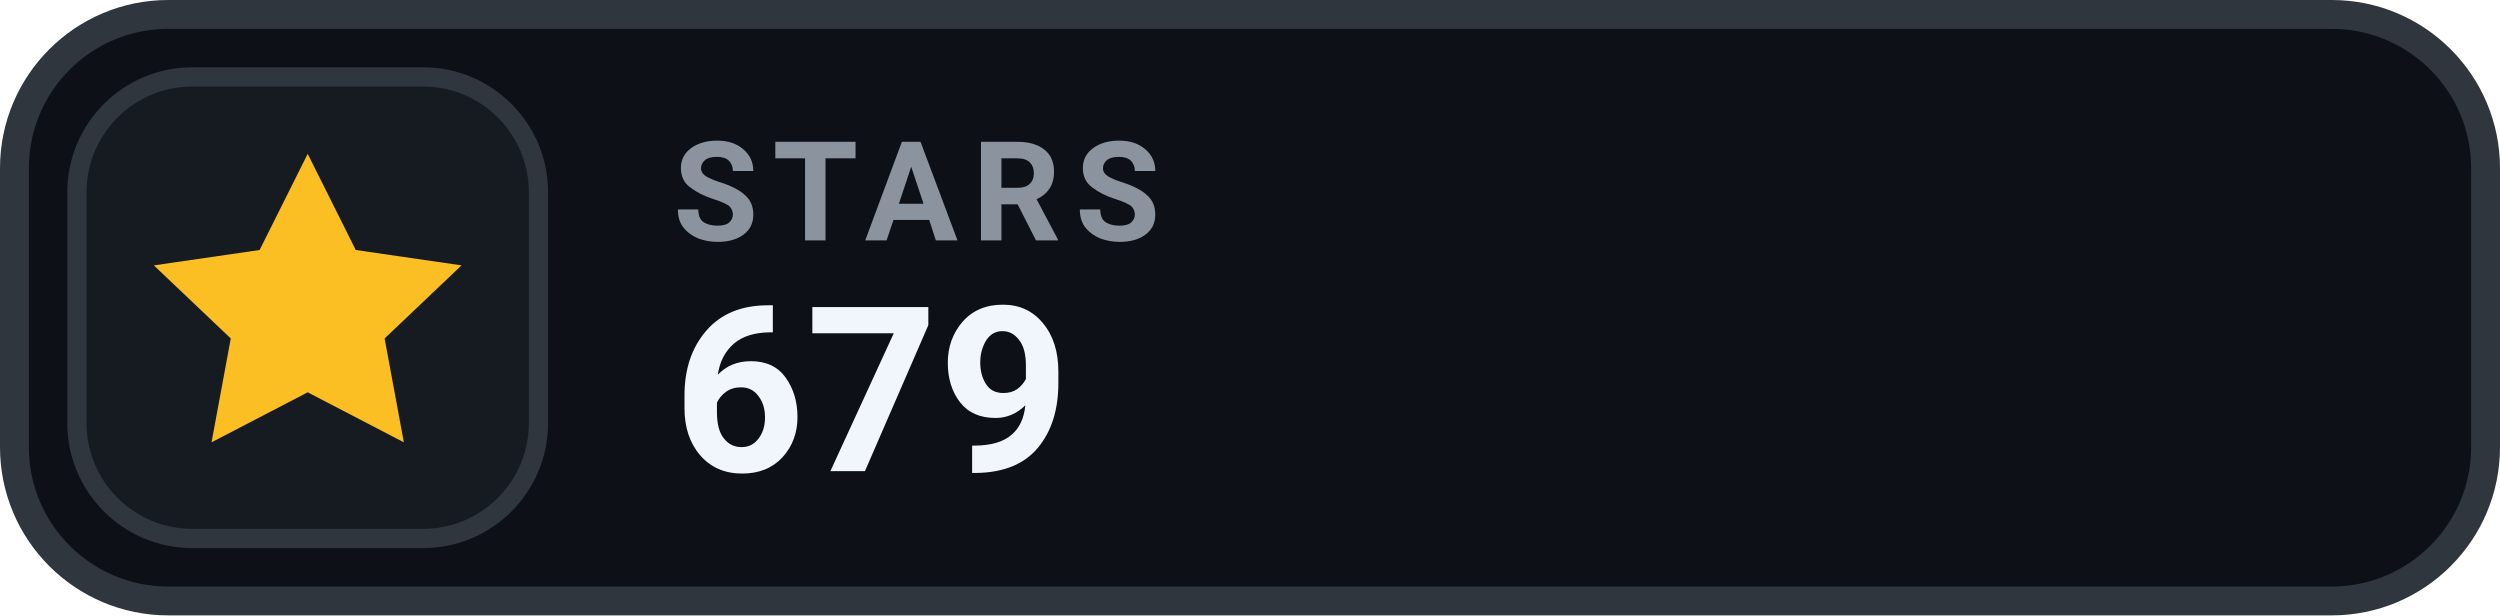
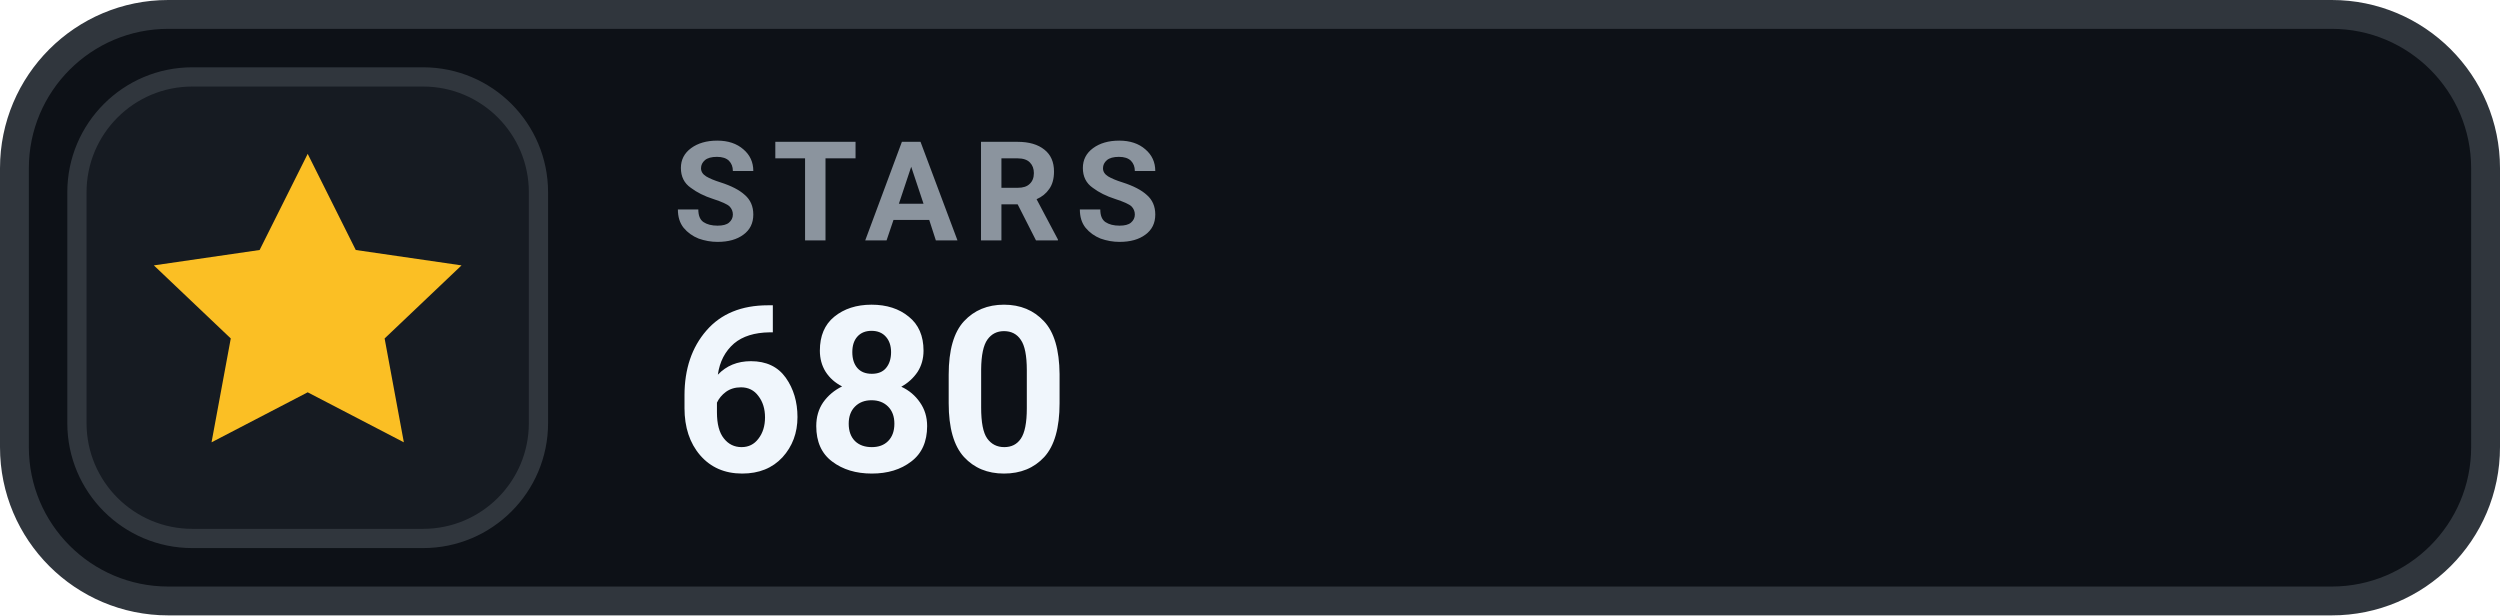
- <svg xmlns="http://www.w3.org/2000/svg" width="130" height="32" viewBox="0 0 130 32" role="img" aria-label="STARS 679">
+ <svg xmlns="http://www.w3.org/2000/svg" width="130" height="32" viewBox="0 0 130 32" role="img" aria-label="STARS 680">
  <rect x=".75" y=".75" width="128.5" height="30.5" rx="8" fill="#0D1117" stroke="#30363D" stroke-width="1.5" />
  <rect x="4" y="4" width="24" height="24" rx="6" fill="#161B22" stroke="#30363D" stroke-width="1" />
  <g transform="translate(16 16)" style="color:#FBBF24;">
    <path d="M0 -8 l2.5 5 5.5 .8 -4 3.8 1 5.4 -5 -2.6 -5 2.6 1 -5.4 -4 -3.8 5.5 -.8 Z" fill="currentColor" />
  </g>
  <text x="35" y="12.5" fill="#8B949E" font-family="-apple-system,BlinkMacSystemFont,'Segoe UI',Roboto,Helvetica,Arial,sans-serif" font-size="7.2" font-weight="700" letter-spacing=".75">STARS</text>
-   <text x="35" y="24.5" fill="#F0F6FC" font-family="-apple-system,BlinkMacSystemFont,'Segoe UI',Roboto,Helvetica,Arial,sans-serif" font-size="12" font-weight="700">679</text>
+   <text x="35" y="24.5" fill="#F0F6FC" font-family="-apple-system,BlinkMacSystemFont,'Segoe UI',Roboto,Helvetica,Arial,sans-serif" font-size="12" font-weight="700">680</text>
</svg>
